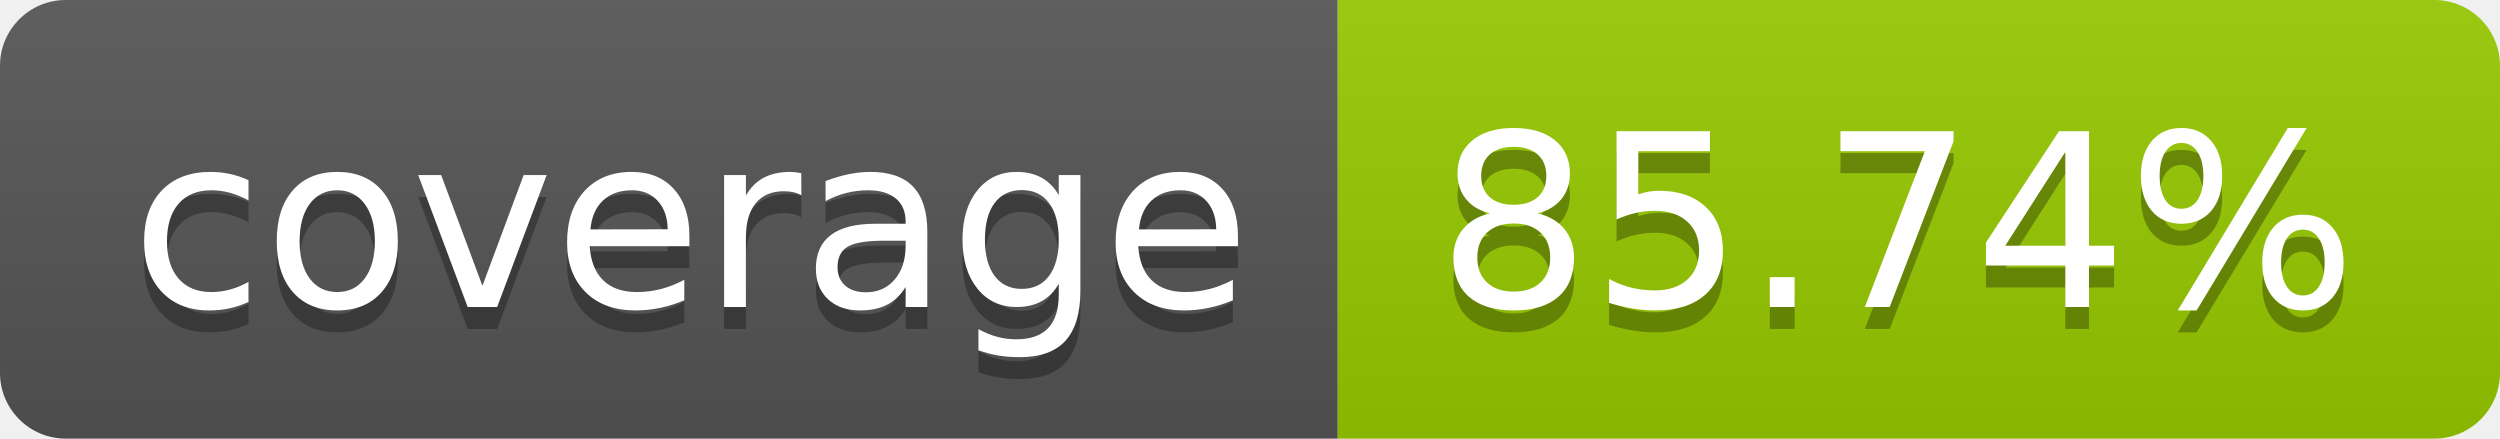
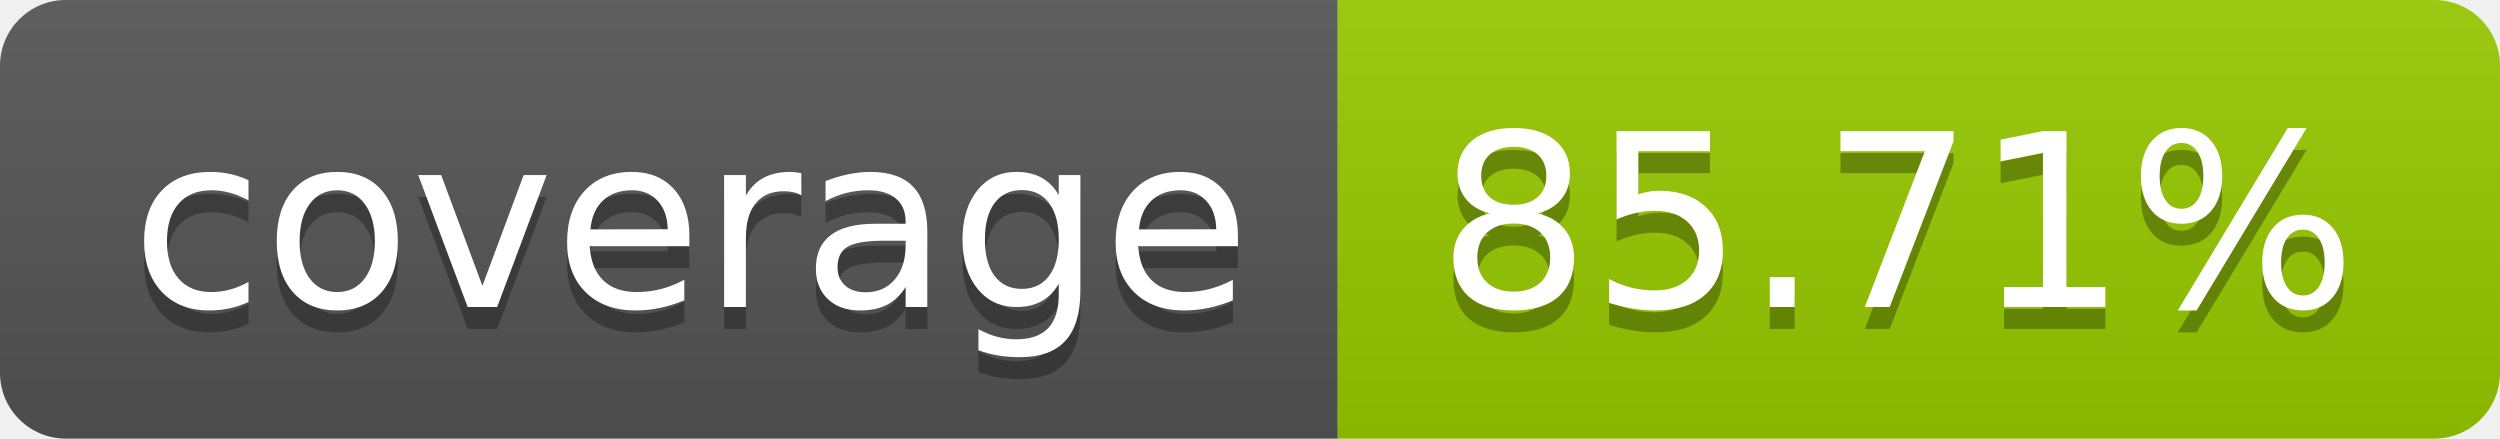
- <svg xmlns="http://www.w3.org/2000/svg" width="114" height="20" role="img" aria-label="coverage: 85.74%">
+ <svg xmlns="http://www.w3.org/2000/svg" width="114" height="20" role="img" aria-label="coverage: 85.71%">
  <linearGradient id="s" x2="0" y2="100%">
    <stop offset="0" stop-color="#bbb" stop-opacity=".1" />
    <stop offset="1" stop-opacity=".1" />
  </linearGradient>
  <clipPath id="r">
    <rect width="114" height="20" rx="3" fill="#fff" />
  </clipPath>
  <g clip-path="url(#r)">
    <rect width="61" height="20" fill="#555" />
    <rect x="61" width="53" height="20" fill="#97ca00" />
    <rect width="114" height="20" fill="url(#s)" />
  </g>
  <g fill="#fff" text-anchor="middle" font-family="Verdana,Geneva,DejaVu Sans,sans-serif" text-rendering="geometricPrecision" font-size="110">
    <text aria-hidden="true" x="315" y="150" fill="#010101" fill-opacity=".3" transform="scale(.1)" textLength="510">coverage</text>
    <text x="315" y="140" transform="scale(.1)" fill="#fff" textLength="510">coverage</text>
-     <text aria-hidden="true" x="865" y="150" fill="#010101" fill-opacity=".3" transform="scale(.1)" textLength="430">85.74%</text>
-     <text x="865" y="140" transform="scale(.1)" fill="#fff" textLength="430">85.74%</text>
+     <text aria-hidden="true" x="865" y="150" fill="#010101" fill-opacity=".3" transform="scale(.1)" textLength="430">85.71%</text>
+     <text x="865" y="140" transform="scale(.1)" fill="#fff" textLength="430">85.71%</text>
  </g>
</svg>
